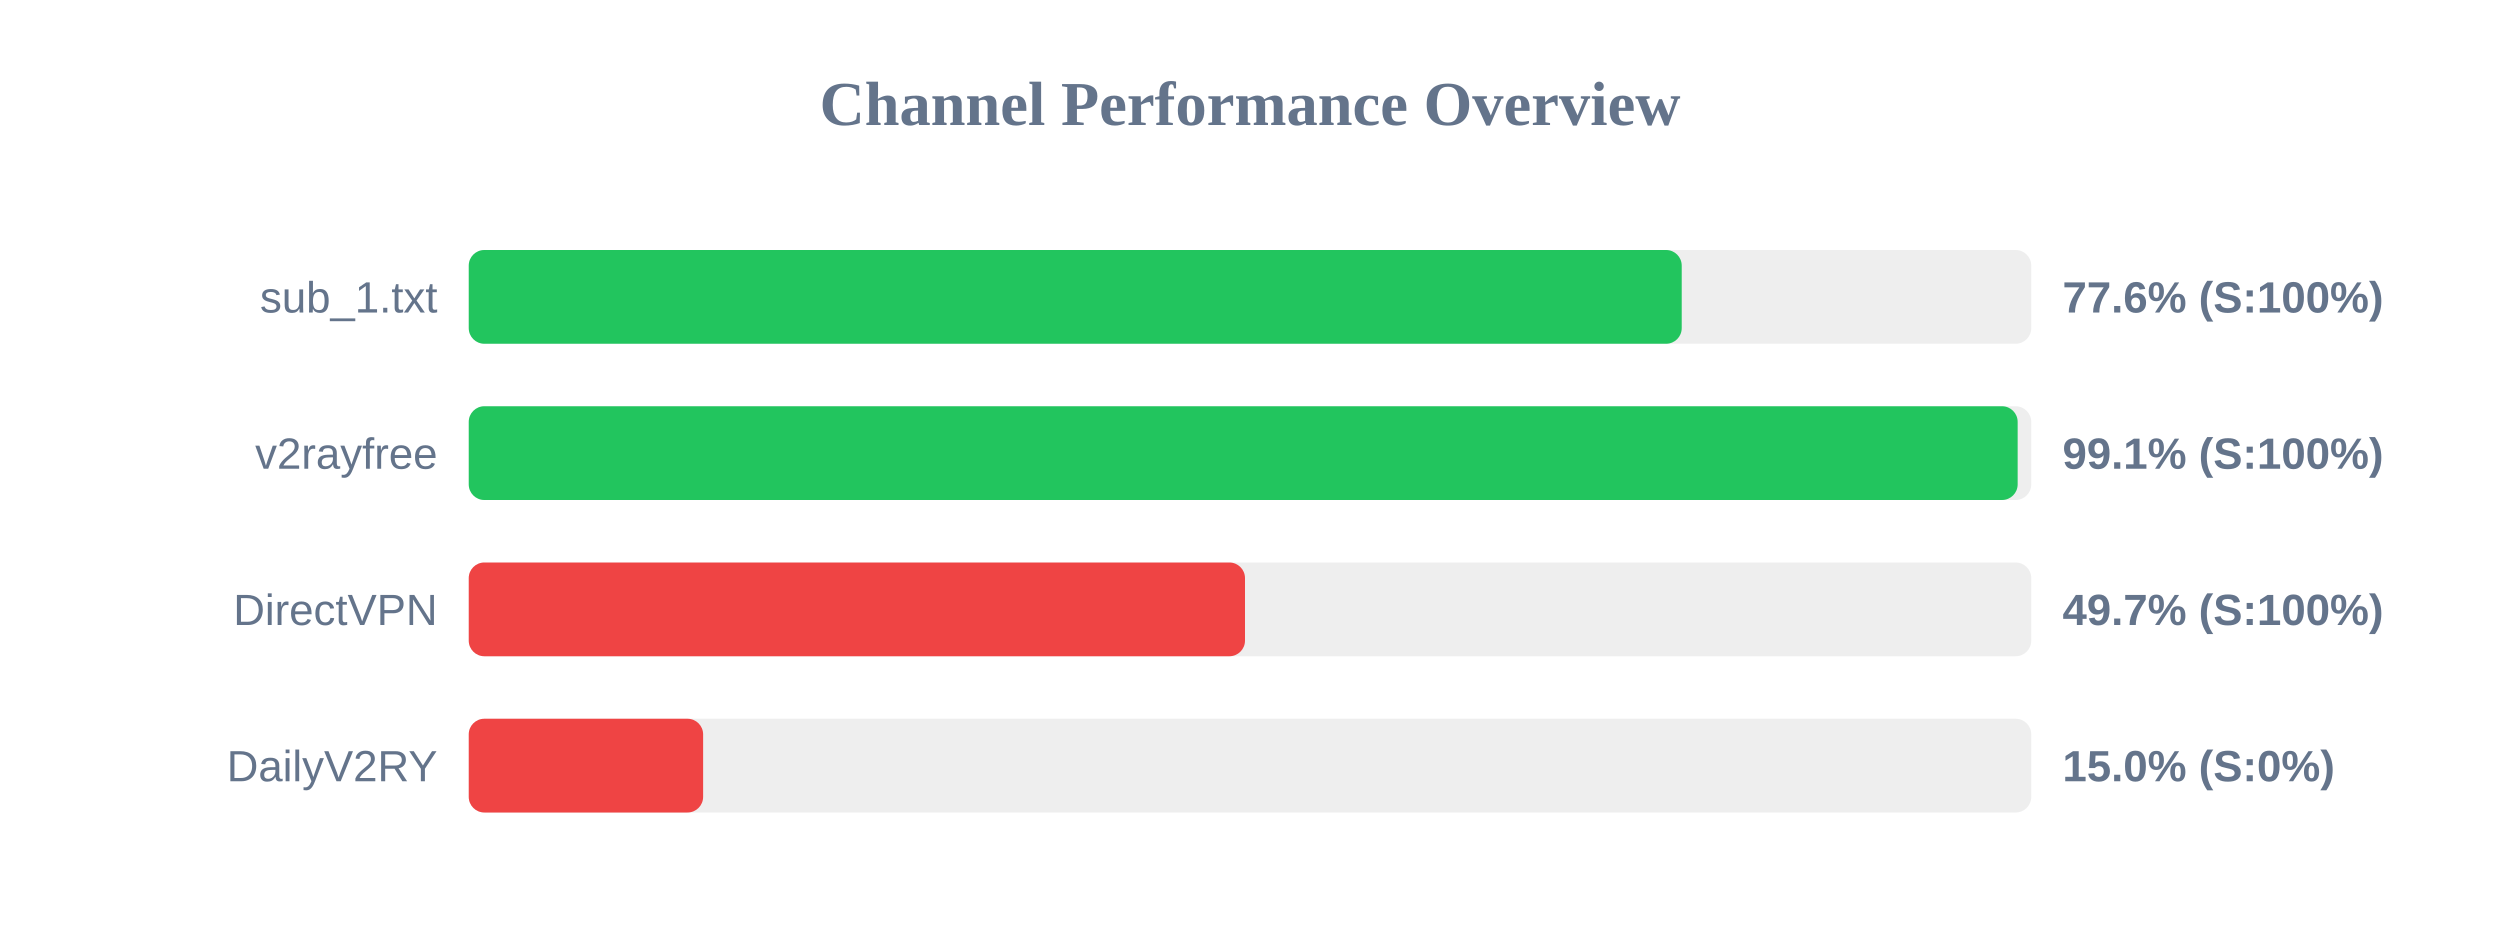
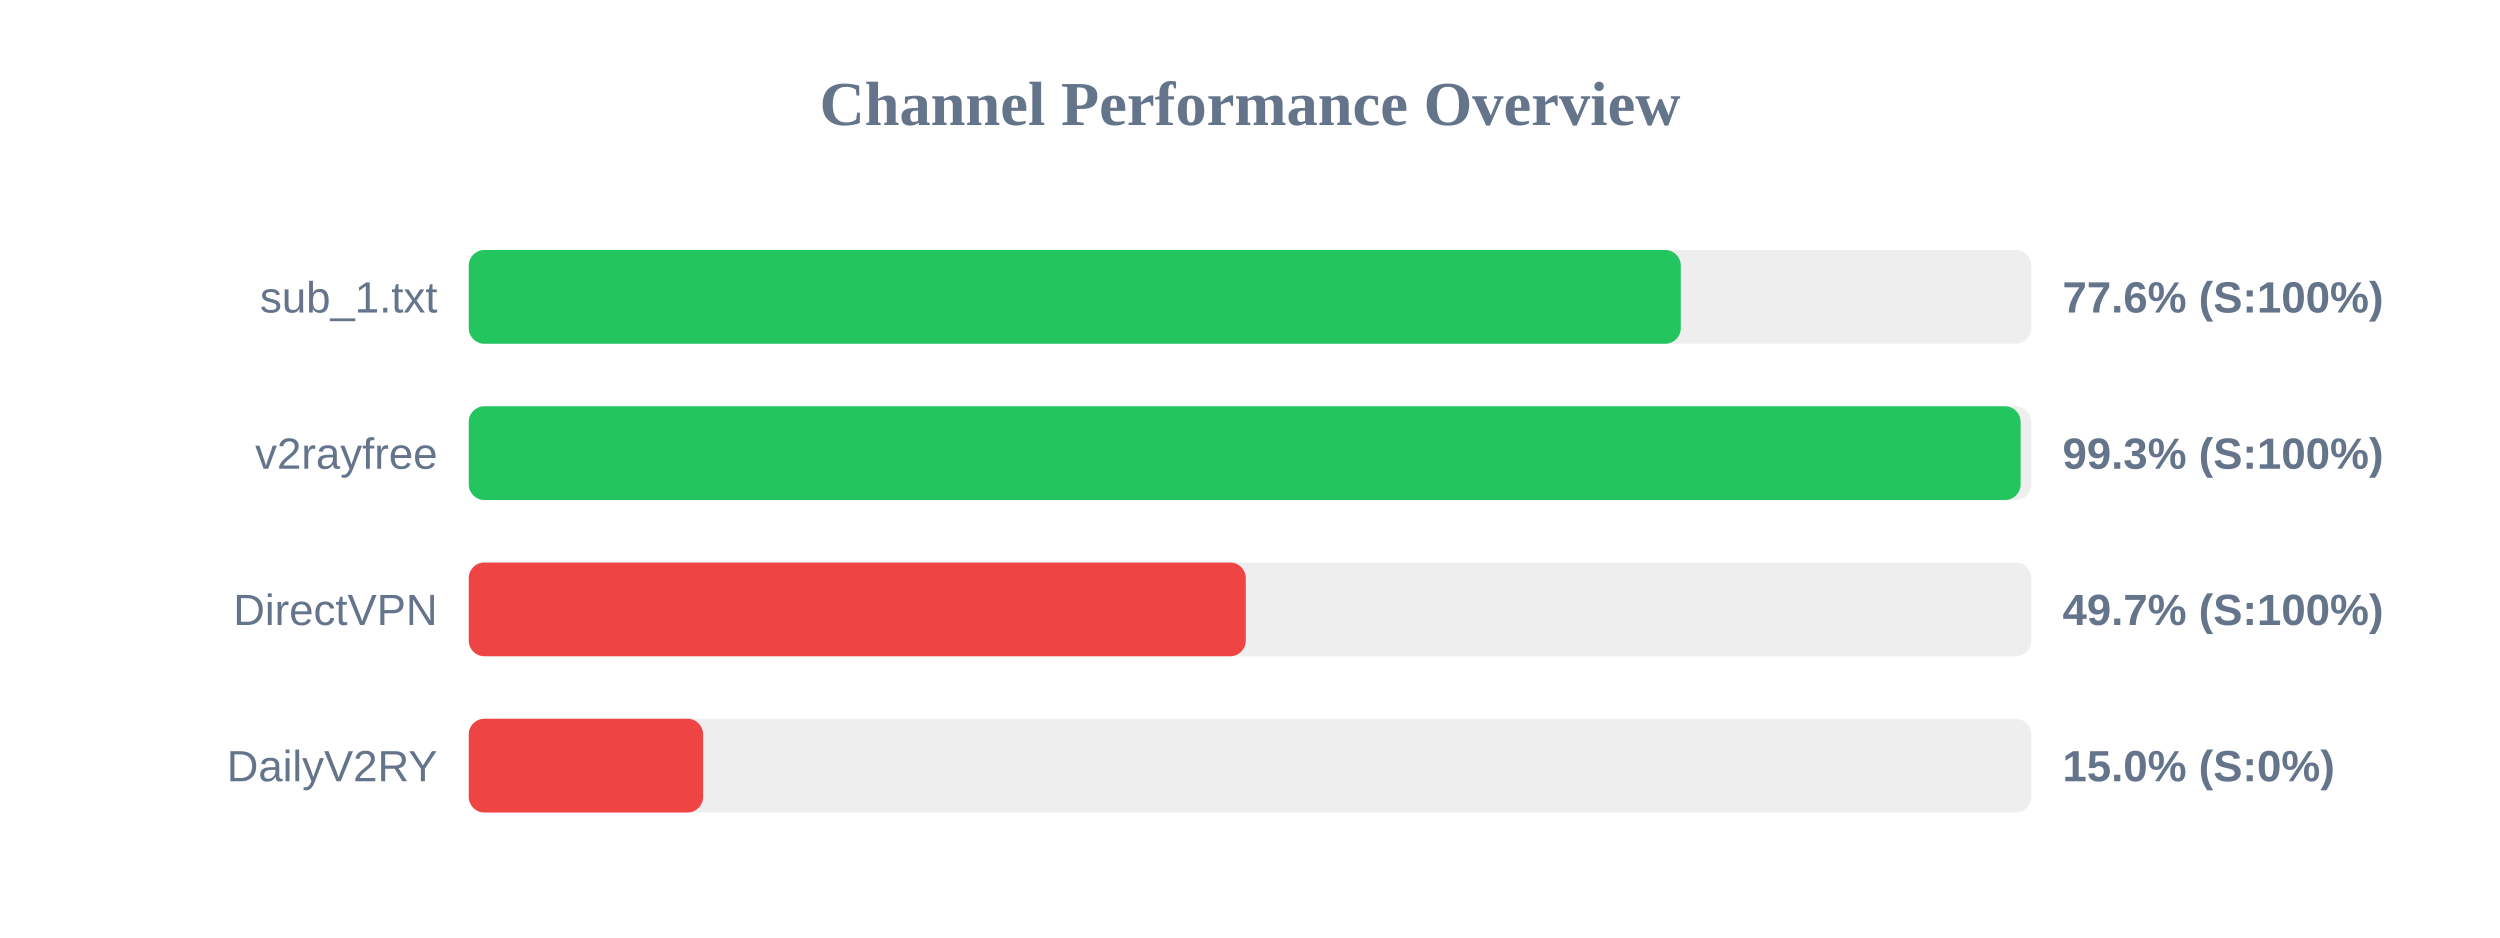
<svg xmlns="http://www.w3.org/2000/svg" width="800" height="300" version="1.1">
  <style>
        .row { font: 14px Arial; fill: #64748b; }
        .score { font: bold 14px Arial; fill: #64748b; }
    </style>
  <text x="400" y="40" text-anchor="middle" font-size="20px" font-weight="bold" fill="#64748b">Channel Performance Overview</text>
  <rect x="150" y="80" width="500" height="30" fill="#eee" rx="5" />
-   <rect x="150" y="80" width="388.15" height="30" fill="#22c55e" rx="5" />
+   <rect x="150" y="80" width="387.85" height="30" fill="#22c55e" rx="5" />
  <text x="140" y="100" text-anchor="end" class="row">sub_1.txt</text>
  <text x="660" y="100" text-anchor="start" class="score">77.6% (S:100%)</text>
  <rect x="150" y="130" width="500" height="30" fill="#eee" rx="5" />
-   <rect x="150" y="130" width="495.65" height="30" fill="#22c55e" rx="5" />
+   <rect x="150" y="130" width="496.6" height="30" fill="#22c55e" rx="5" />
  <text x="140" y="150" text-anchor="end" class="row">v2rayfree</text>
-   <text x="660" y="150" text-anchor="start" class="score">99.1% (S:100%)</text>
+   <text x="660" y="150" text-anchor="start" class="score">99.3% (S:100%)</text>
  <rect x="150" y="180" width="500" height="30" fill="#eee" rx="5" />
-   <rect x="150" y="180" width="248.4" height="30" fill="#ef4444" rx="5" />
+   <rect x="150" y="180" width="248.65" height="30" fill="#ef4444" rx="5" />
  <text x="140" y="200" text-anchor="end" class="row">DirectVPN</text>
  <text x="660" y="200" text-anchor="start" class="score">49.7% (S:100%)</text>
  <rect x="150" y="230" width="500" height="30" fill="#eee" rx="5" />
  <rect x="150" y="230" width="75.0" height="30" fill="#ef4444" rx="5" />
  <text x="140" y="250" text-anchor="end" class="row">DailyV2RY</text>
  <text x="660" y="250" text-anchor="start" class="score">15.0% (S:0%)</text>
</svg>
